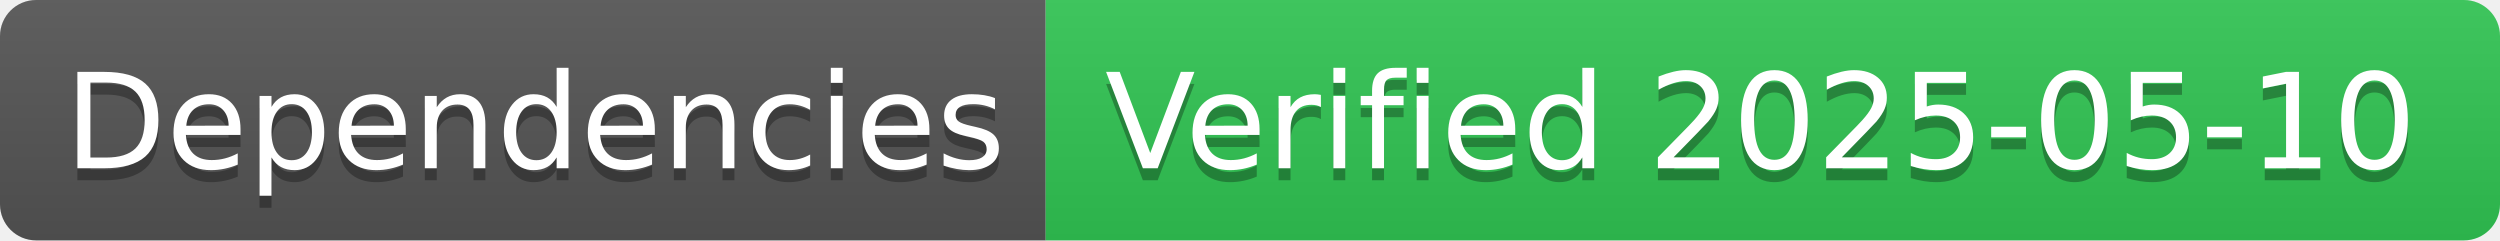
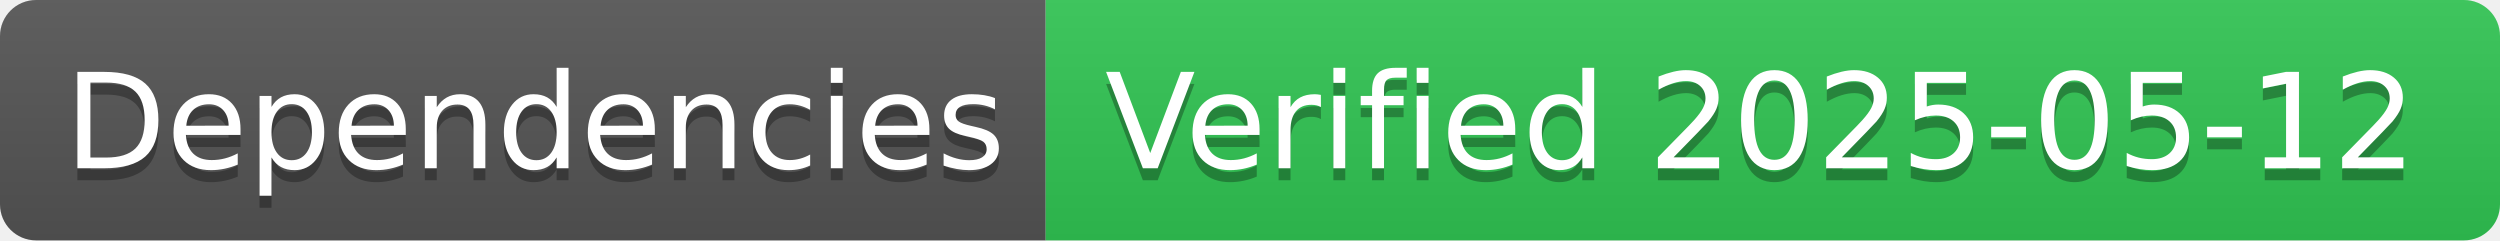
- <svg xmlns="http://www.w3.org/2000/svg" width="208" height="20" role="img" aria-label="Dependencies: Verified 2025-05-10">
+ <svg xmlns="http://www.w3.org/2000/svg" width="208" height="20" role="img" aria-label="Dependencies: Verified 2025-05-12">
  <linearGradient id="s" x2="0" y2="100%">
    <stop offset="0" stop-color="#bbb" stop-opacity=".1" />
    <stop offset="1" stop-opacity=".1" />
  </linearGradient>
  <clipPath id="r">
    <rect width="208" height="20" rx="3" fill="#fff" />
  </clipPath>
  <g clip-path="url(#r)">
    <rect width="87" height="20" fill="#555" />
    <rect x="87" width="121" height="20" fill="#31c653" />
    <rect width="208" height="20" fill="url(#s)" />
  </g>
  <g fill="#fff" text-anchor="middle" font-family="Verdana,Geneva,DejaVu Sans,sans-serif" text-rendering="geometricPrecision" font-size="110">
    <text aria-hidden="true" x="445" y="150" fill="#010101" fill-opacity=".3" transform="scale(.1)" textLength="770">Dependencies</text>
    <text x="445" y="140" transform="scale(.1)" fill="#fff" textLength="770">Dependencies</text>
-     <text aria-hidden="true" x="1465" y="150" fill="#010101" fill-opacity=".3" transform="scale(.1)" textLength="1110">Verified 2025-05-10</text>
-     <text x="1465" y="140" transform="scale(.1)" fill="#fff" textLength="1110">Verified 2025-05-10</text>
+     <text aria-hidden="true" x="1465" y="150" fill="#010101" fill-opacity=".3" transform="scale(.1)" textLength="1110">Verified 2025-05-12</text>
+     <text x="1465" y="140" transform="scale(.1)" fill="#fff" textLength="1110">Verified 2025-05-12</text>
  </g>
</svg>
